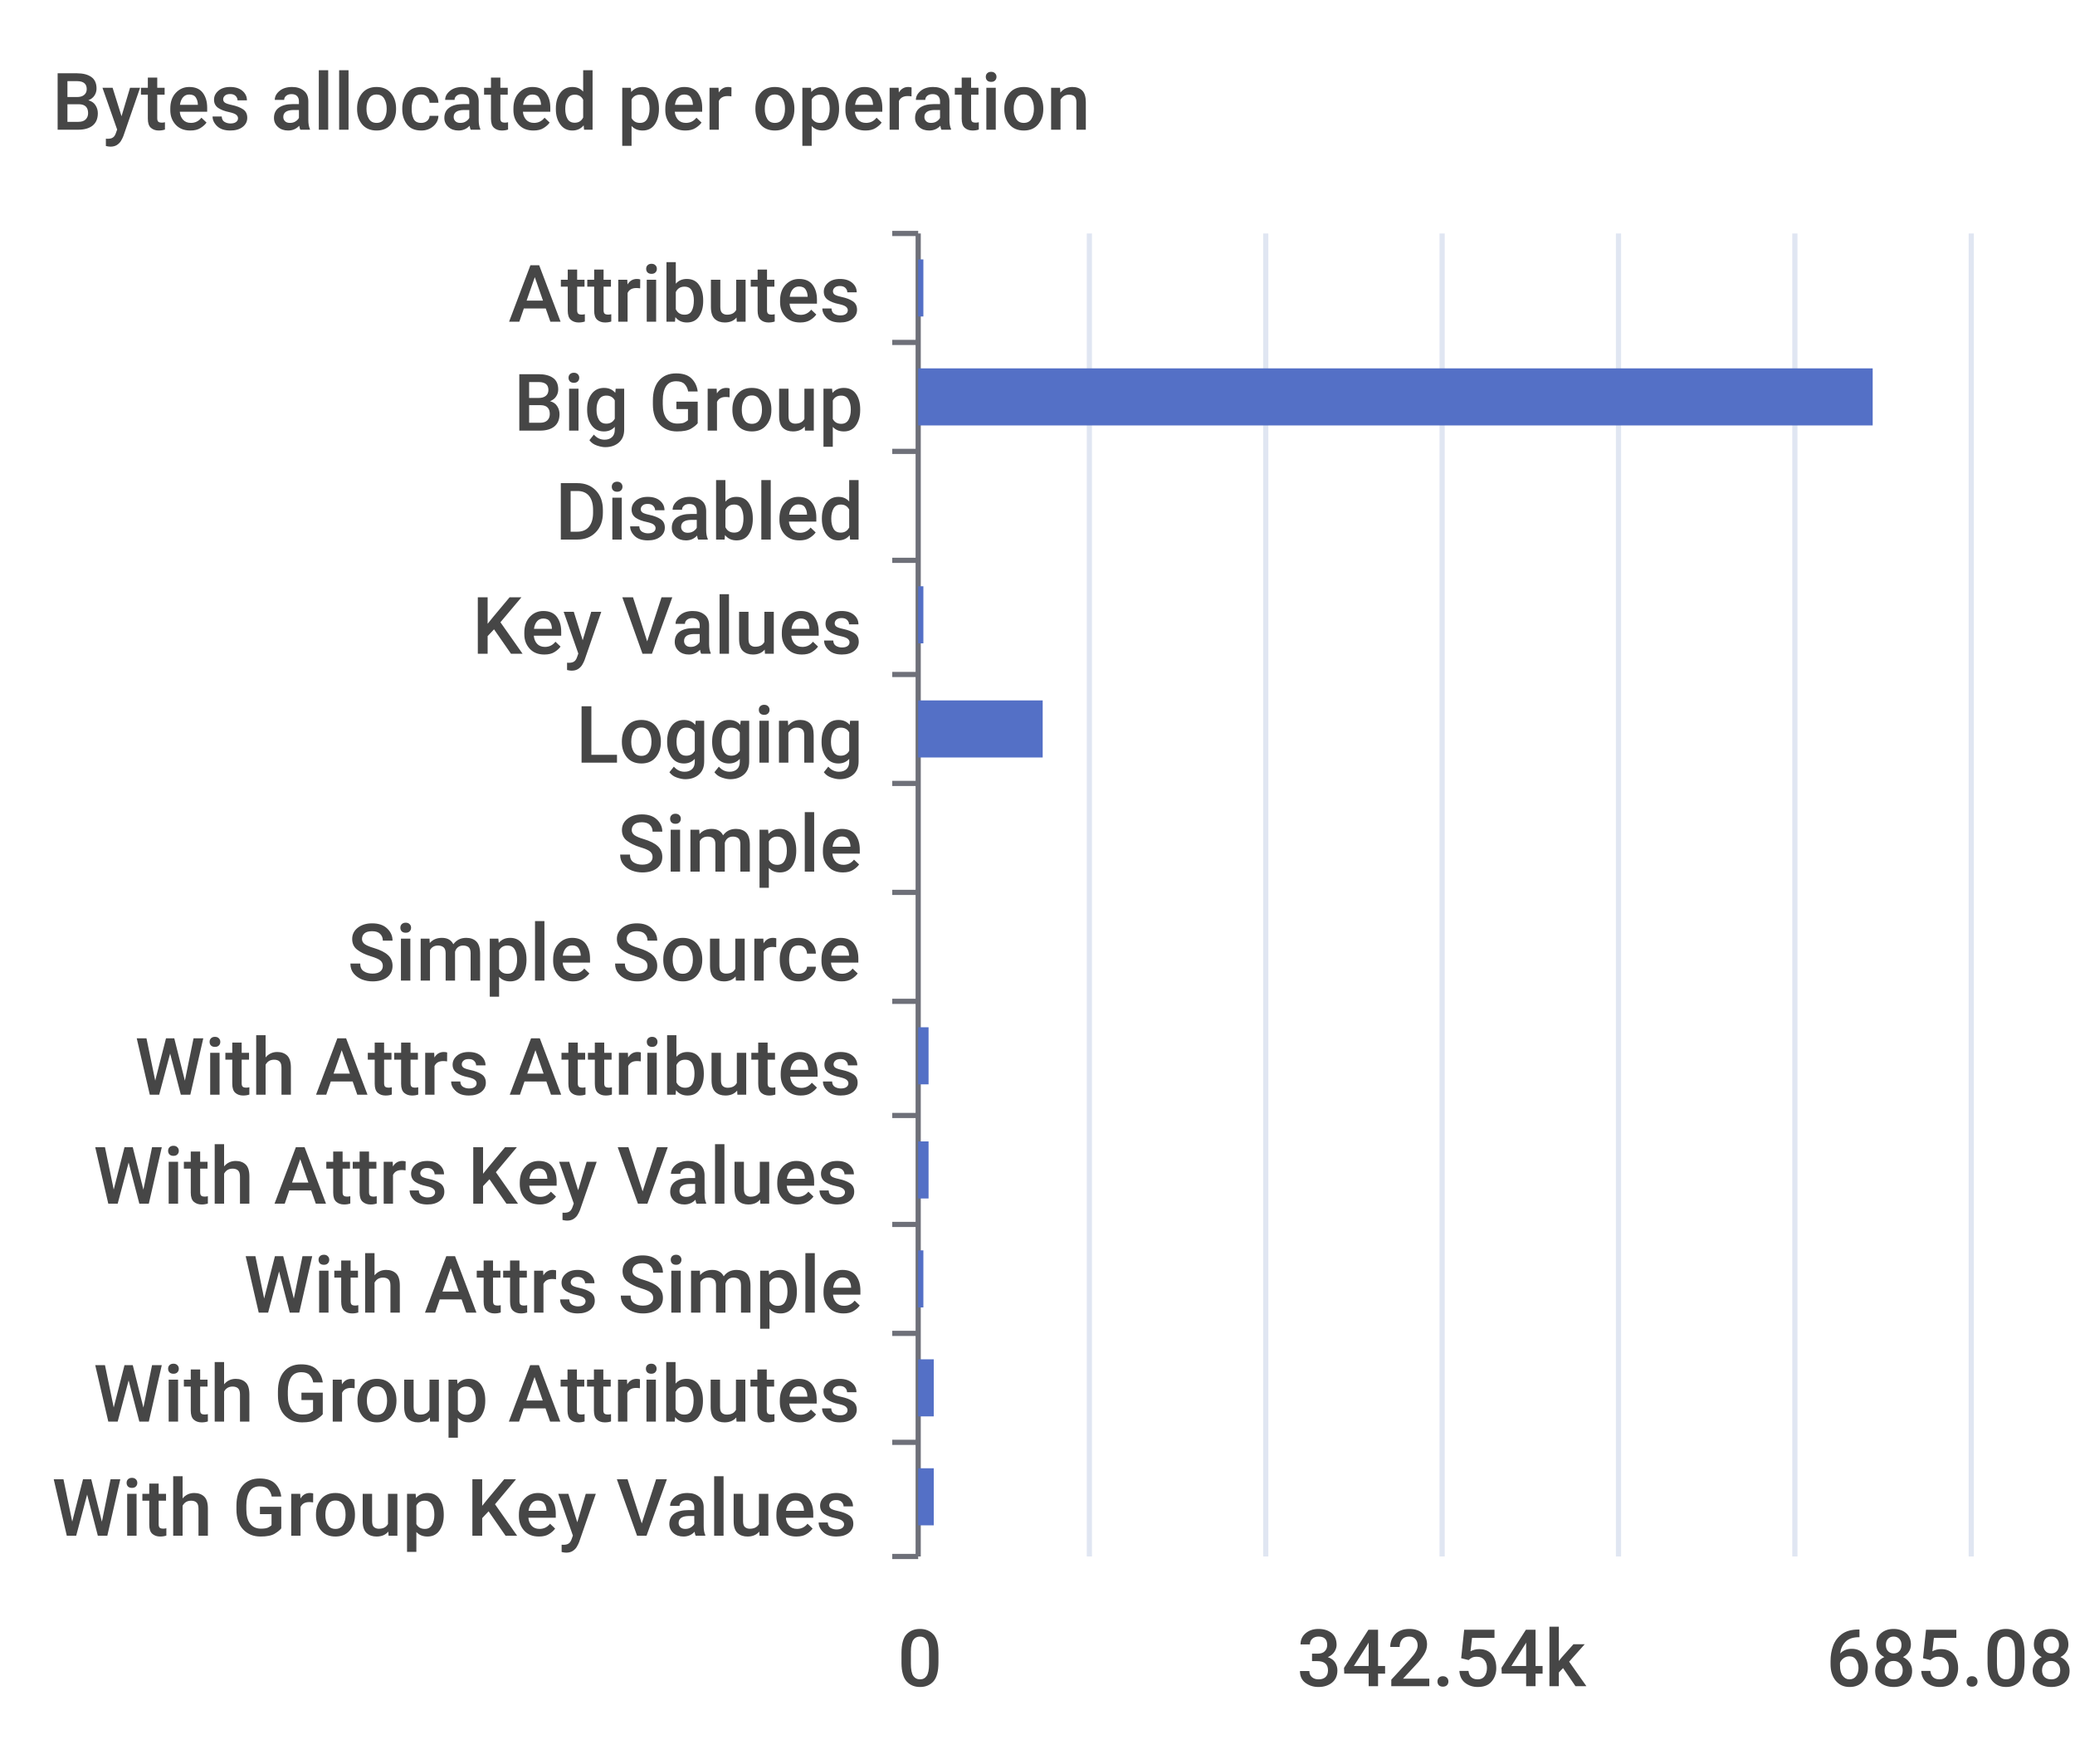
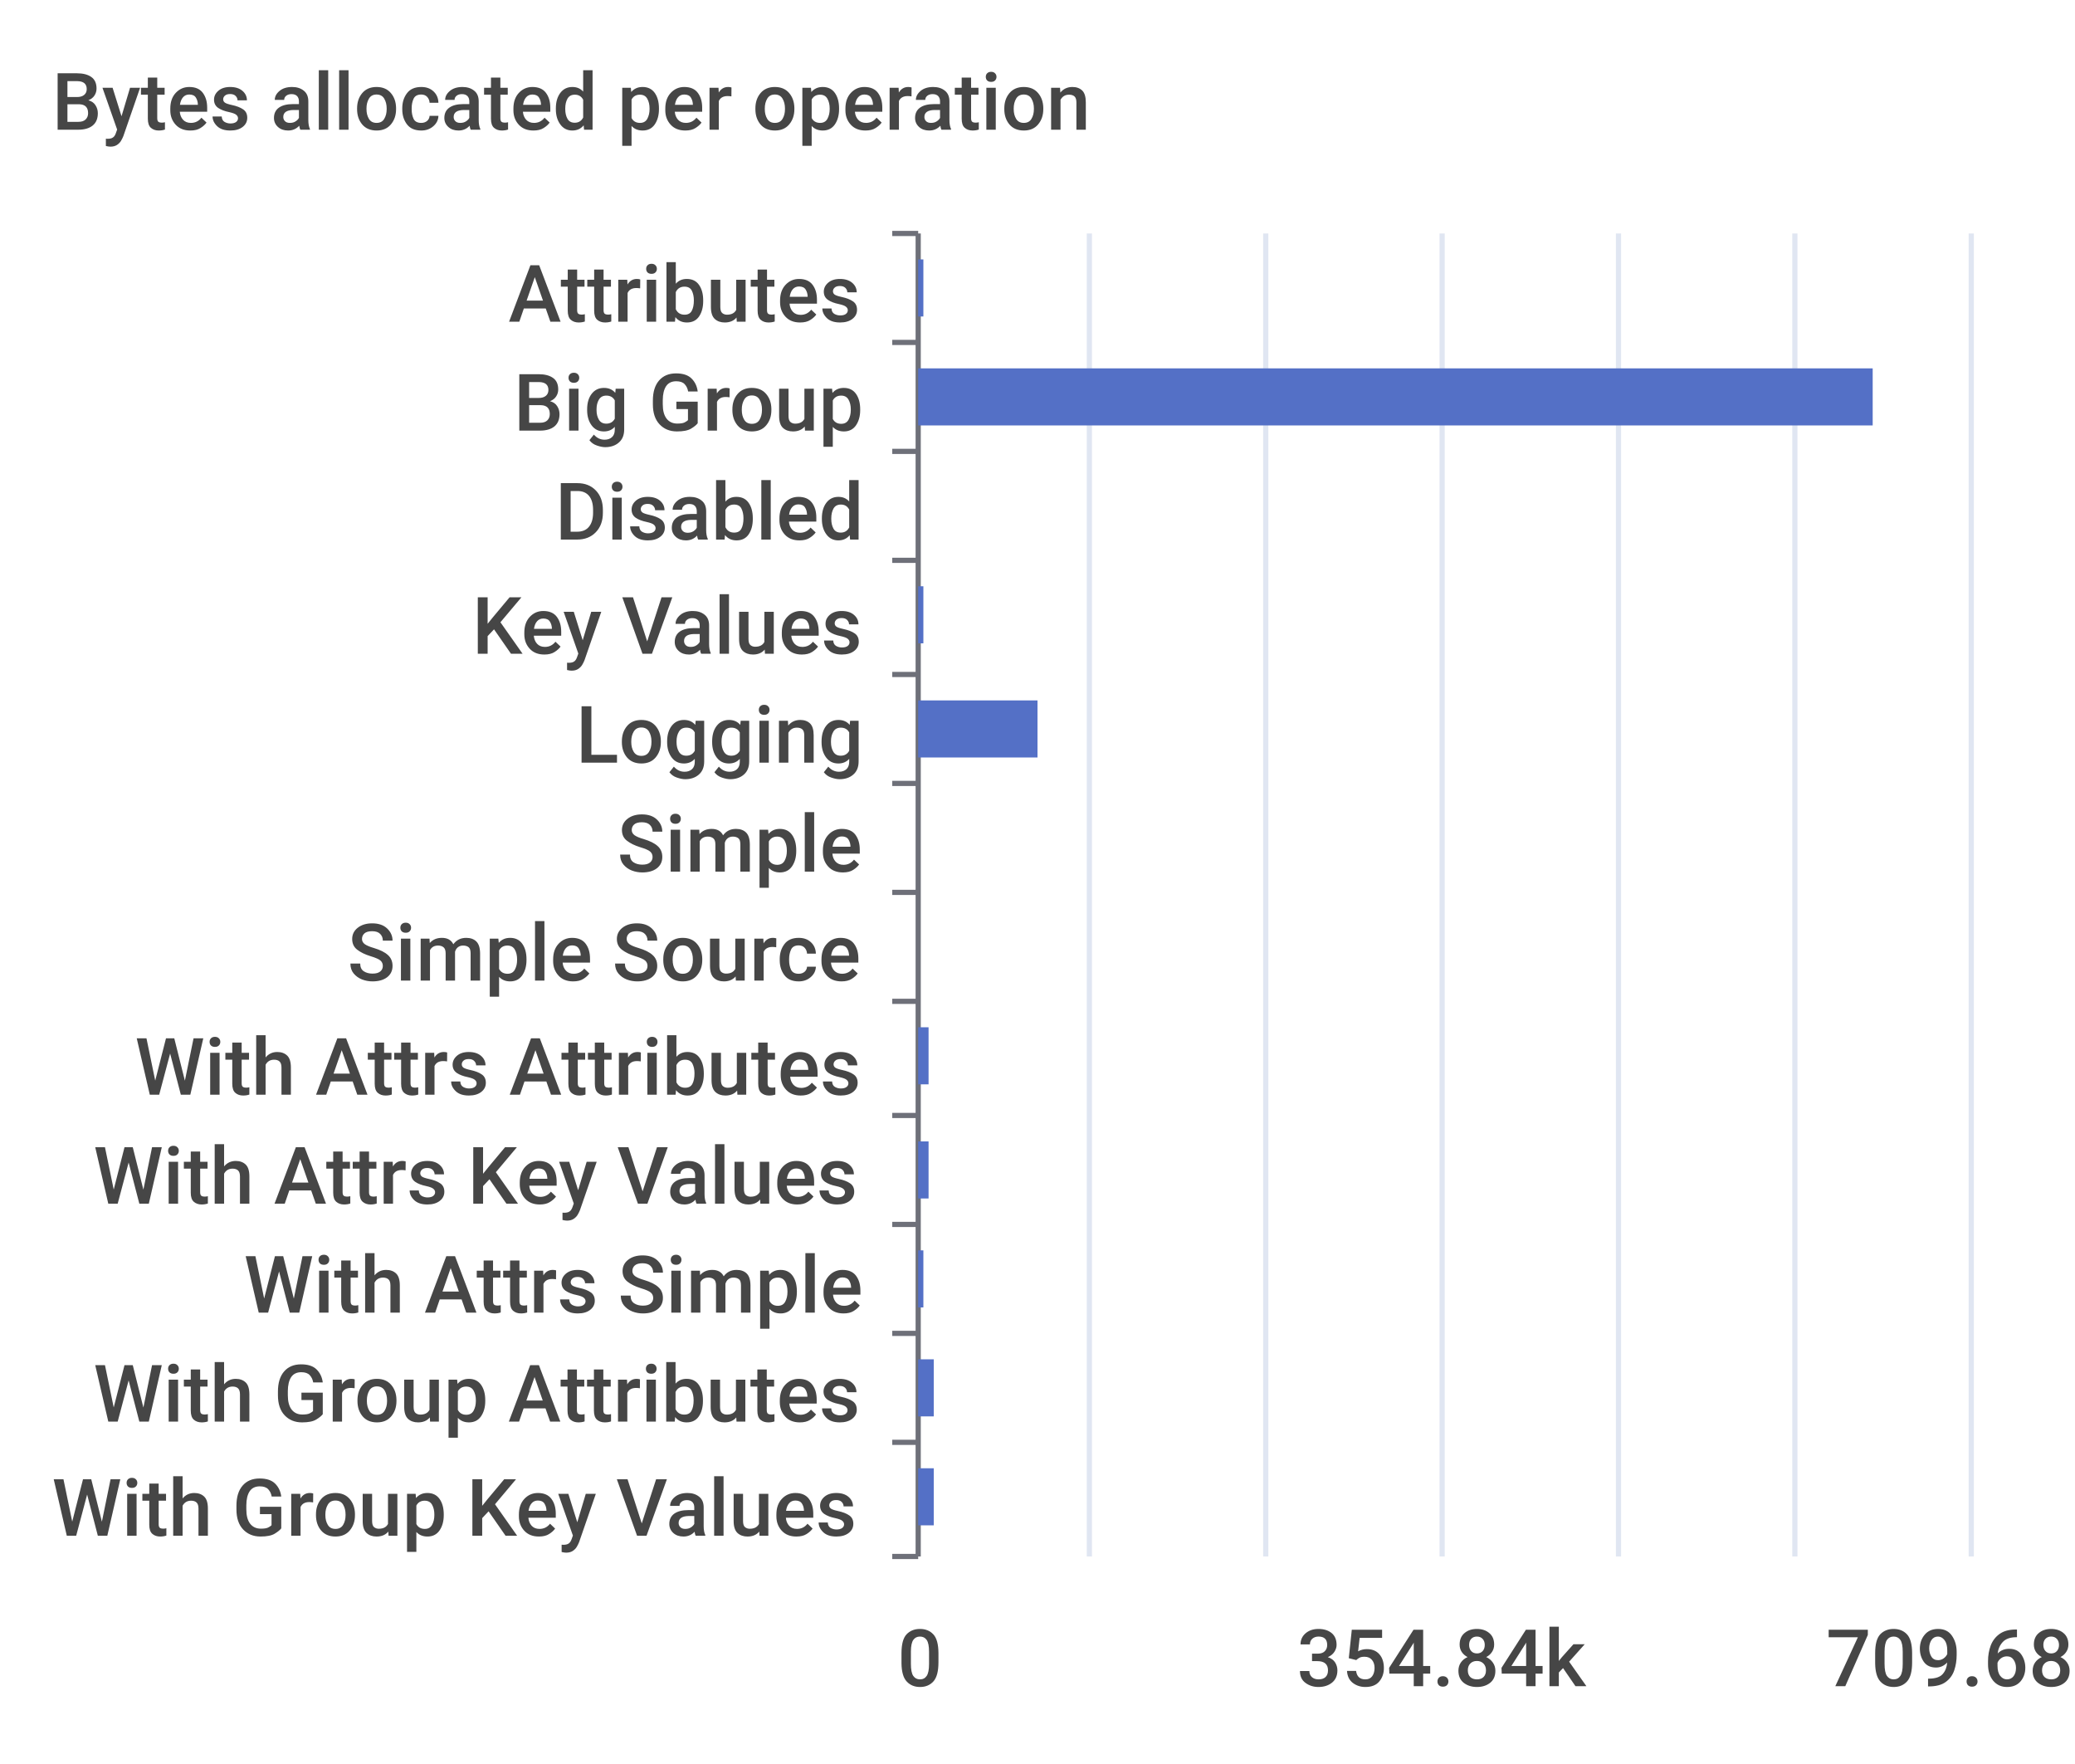
<svg xmlns="http://www.w3.org/2000/svg" width="400" height="340">\n<path d="M 0 0 L 400 0 L 400 340 L 0 340 L 0 0" style="stroke-width:0;stroke:none;fill:rgba(255,255,255,1.0)" />
  <text x="10" y="25" style="stroke-width:0;stroke:none;fill:rgba(70,70,70,1.0);font-size:15.3px;font-family:'Roboto Medium',sans-serif">Bytes allocated per operation</text>
  <path d="M 172 45 L 177 45" style="stroke-width:1;stroke:rgba(110,112,121,1.0);fill:none" />
  <path d="M 172 66 L 177 66" style="stroke-width:1;stroke:rgba(110,112,121,1.0);fill:none" />
  <path d="M 172 87 L 177 87" style="stroke-width:1;stroke:rgba(110,112,121,1.0);fill:none" />
  <path d="M 172 108 L 177 108" style="stroke-width:1;stroke:rgba(110,112,121,1.0);fill:none" />
  <path d="M 172 130 L 177 130" style="stroke-width:1;stroke:rgba(110,112,121,1.0);fill:none" />
  <path d="M 172 151 L 177 151" style="stroke-width:1;stroke:rgba(110,112,121,1.0);fill:none" />
  <path d="M 172 172 L 177 172" style="stroke-width:1;stroke:rgba(110,112,121,1.0);fill:none" />
  <path d="M 172 193 L 177 193" style="stroke-width:1;stroke:rgba(110,112,121,1.0);fill:none" />
  <path d="M 172 215 L 177 215" style="stroke-width:1;stroke:rgba(110,112,121,1.0);fill:none" />
  <path d="M 172 236 L 177 236" style="stroke-width:1;stroke:rgba(110,112,121,1.0);fill:none" />
  <path d="M 172 257 L 177 257" style="stroke-width:1;stroke:rgba(110,112,121,1.0);fill:none" />
  <path d="M 172 278 L 177 278" style="stroke-width:1;stroke:rgba(110,112,121,1.0);fill:none" />
  <path d="M 172 300 L 177 300" style="stroke-width:1;stroke:rgba(110,112,121,1.0);fill:none" />
  <path d="M 177 45 L 177 300" style="stroke-width:1;stroke:rgba(110,112,121,1.0);fill:none" />
  <text x="98" y="62" style="stroke-width:0;stroke:none;fill:rgba(70,70,70,1.0);font-size:15.3px;font-family:'Roboto Medium',sans-serif">Attributes</text>
  <text x="99" y="83" style="stroke-width:0;stroke:none;fill:rgba(70,70,70,1.0);font-size:15.3px;font-family:'Roboto Medium',sans-serif">Big Group</text>
  <text x="107" y="104" style="stroke-width:0;stroke:none;fill:rgba(70,70,70,1.0);font-size:15.3px;font-family:'Roboto Medium',sans-serif">Disabled</text>
  <text x="91" y="126" style="stroke-width:0;stroke:none;fill:rgba(70,70,70,1.0);font-size:15.3px;font-family:'Roboto Medium',sans-serif">Key Values</text>
  <text x="111" y="147" style="stroke-width:0;stroke:none;fill:rgba(70,70,70,1.0);font-size:15.3px;font-family:'Roboto Medium',sans-serif">Logging</text>
  <text x="119" y="168" style="stroke-width:0;stroke:none;fill:rgba(70,70,70,1.0);font-size:15.3px;font-family:'Roboto Medium',sans-serif">Simple</text>
  <text x="67" y="189" style="stroke-width:0;stroke:none;fill:rgba(70,70,70,1.0);font-size:15.3px;font-family:'Roboto Medium',sans-serif">Simple Source</text>
  <text x="26" y="211" style="stroke-width:0;stroke:none;fill:rgba(70,70,70,1.0);font-size:15.3px;font-family:'Roboto Medium',sans-serif">With Attrs Attributes</text>
  <text x="18" y="232" style="stroke-width:0;stroke:none;fill:rgba(70,70,70,1.0);font-size:15.3px;font-family:'Roboto Medium',sans-serif">With Attrs Key Values</text>
  <text x="47" y="253" style="stroke-width:0;stroke:none;fill:rgba(70,70,70,1.0);font-size:15.3px;font-family:'Roboto Medium',sans-serif">With Attrs Simple</text>
  <text x="18" y="274" style="stroke-width:0;stroke:none;fill:rgba(70,70,70,1.0);font-size:15.3px;font-family:'Roboto Medium',sans-serif">With Group Attributes</text>
  <text x="10" y="296" style="stroke-width:0;stroke:none;fill:rgba(70,70,70,1.0);font-size:15.3px;font-family:'Roboto Medium',sans-serif">With Group Key Values</text>
  <text x="173" y="325" style="stroke-width:0;stroke:none;fill:rgba(70,70,70,1.0);font-size:15.3px;font-family:'Roboto Medium',sans-serif">0</text>
-   <text x="250" y="325" style="stroke-width:0;stroke:none;fill:rgba(70,70,70,1.0);font-size:15.3px;font-family:'Roboto Medium',sans-serif">342.54k</text>
-   <text x="352" y="325" style="stroke-width:0;stroke:none;fill:rgba(70,70,70,1.0);font-size:15.3px;font-family:'Roboto Medium',sans-serif">685.08k</text>
+   <text x="250" y="325" style="stroke-width:0;stroke:none;fill:rgba(70,70,70,1.0);font-size:15.3px;font-family:'Roboto Medium',sans-serif">354.84k</text>
+   <text x="352" y="325" style="stroke-width:0;stroke:none;fill:rgba(70,70,70,1.0);font-size:15.3px;font-family:'Roboto Medium',sans-serif">709.68k</text>
  <path d="M 210 45 L 210 300" style="stroke-width:1;stroke:rgba(224,230,242,1.0);fill:none" />
  <path d="M 244 45 L 244 300" style="stroke-width:1;stroke:rgba(224,230,242,1.0);fill:none" />
  <path d="M 278 45 L 278 300" style="stroke-width:1;stroke:rgba(224,230,242,1.0);fill:none" />
  <path d="M 312 45 L 312 300" style="stroke-width:1;stroke:rgba(224,230,242,1.0);fill:none" />
  <path d="M 346 45 L 346 300" style="stroke-width:1;stroke:rgba(224,230,242,1.0);fill:none" />
  <path d="M 380 45 L 380 300" style="stroke-width:1;stroke:rgba(224,230,242,1.0);fill:none" />
  <path d="M 177 283 L 180 283 L 180 294 L 177 294 L 177 283" style="stroke-width:0;stroke:none;fill:rgba(84,112,198,1.0)" />
  <path d="M 177 262 L 180 262 L 180 273 L 177 273 L 177 262" style="stroke-width:0;stroke:none;fill:rgba(84,112,198,1.0)" />
  <path d="M 177 241 L 178 241 L 178 252 L 177 252 L 177 241" style="stroke-width:0;stroke:none;fill:rgba(84,112,198,1.0)" />
  <path d="M 177 220 L 179 220 L 179 231 L 177 231 L 177 220" style="stroke-width:0;stroke:none;fill:rgba(84,112,198,1.0)" />
  <path d="M 177 198 L 179 198 L 179 209 L 177 209 L 177 198" style="stroke-width:0;stroke:none;fill:rgba(84,112,198,1.0)" />
  <path d="M 177 177 L 177 177 L 177 188 L 177 188 L 177 177" style="stroke-width:0;stroke:none;fill:rgba(84,112,198,1.0)" />
  <path d="M 177 156 L 177 156 L 177 167 L 177 167 L 177 156" style="stroke-width:0;stroke:none;fill:rgba(84,112,198,1.0)" />
-   <path d="M 177 135 L 201 135 L 201 146 L 177 146 L 177 135" style="stroke-width:0;stroke:none;fill:rgba(84,112,198,1.0)" />
+   <path d="M 177 135 L 200 135 L 200 146 L 177 146 L 177 135" style="stroke-width:0;stroke:none;fill:rgba(84,112,198,1.0)" />
  <path d="M 177 113 L 178 113 L 178 124 L 177 124 L 177 113" style="stroke-width:0;stroke:none;fill:rgba(84,112,198,1.0)" />
  <path d="M 177 92 L 177 92 L 177 103 L 177 103 L 177 92" style="stroke-width:0;stroke:none;fill:rgba(84,112,198,1.0)" />
  <path d="M 177 71 L 361 71 L 361 82 L 177 82 L 177 71" style="stroke-width:0;stroke:none;fill:rgba(84,112,198,1.0)" />
  <path d="M 177 50 L 178 50 L 178 61 L 177 61 L 177 50" style="stroke-width:0;stroke:none;fill:rgba(84,112,198,1.0)" />
</svg>
